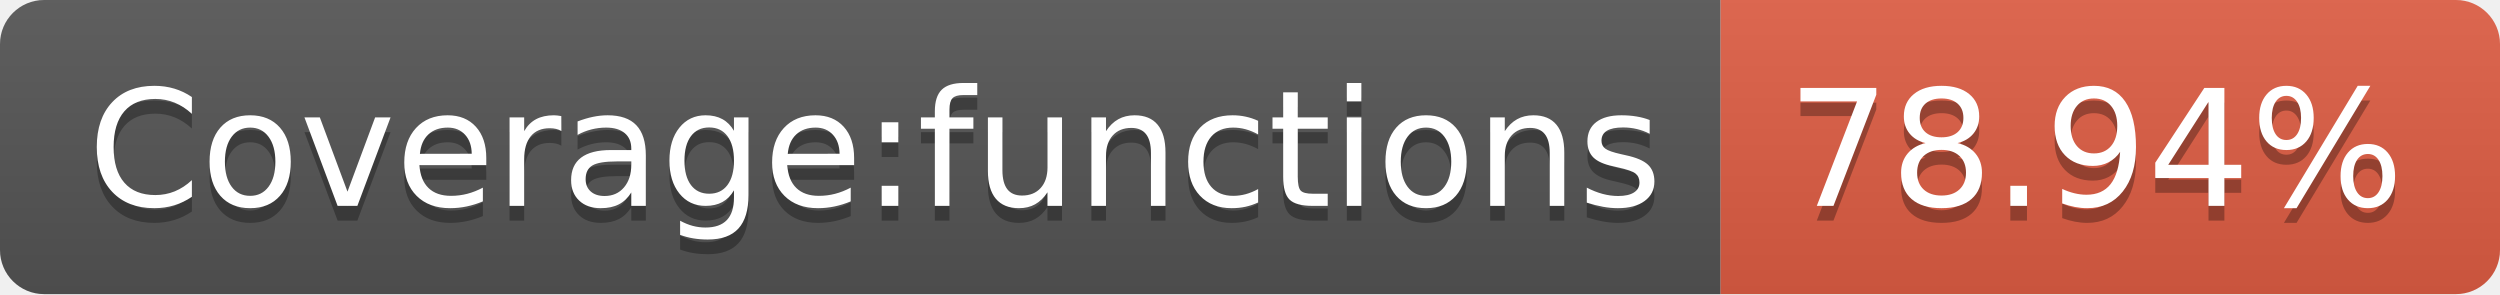
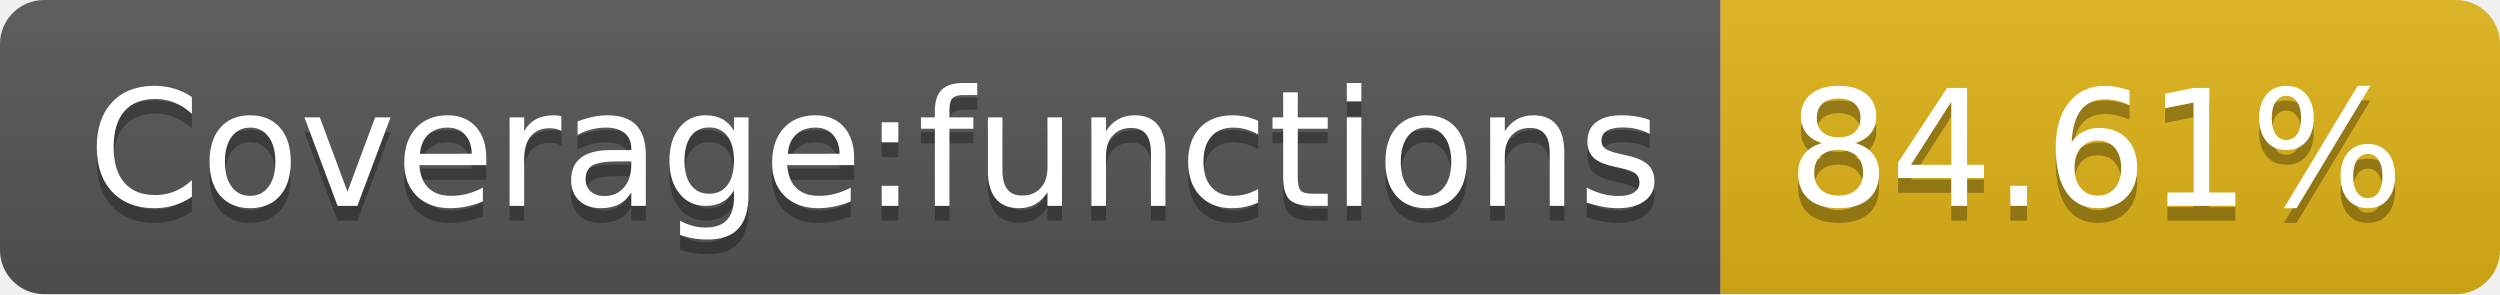
- <svg xmlns="http://www.w3.org/2000/svg" width="170" height="20" role="img" aria-label="Coverage:functions: 78.94%">
+ <svg xmlns="http://www.w3.org/2000/svg" width="170" height="20" role="img" aria-label="Coverage:functions: 84.61%">
  <linearGradient id="s" x2="0" y2="100%">
    <stop offset="0" stop-color="#bbb" stop-opacity=".1" />
    <stop offset="1" stop-opacity=".1" />
  </linearGradient>
  <clipPath id="r">
    <rect width="170" height="20" rx="3" fill="#fff" />
  </clipPath>
  <g clip-path="url(#r)">
    <rect width="117" height="20" fill="#555" />
-     <rect x="117" width="53" height="20" fill="#e05d44" />
+     <rect x="117" width="53" height="20" fill="#dfb317" />
    <rect width="170" height="20" fill="url(#s)" />
  </g>
  <g fill="#fff" text-anchor="middle" font-family="Verdana,Geneva,DejaVu Sans,sans-serif" text-rendering="geometricPrecision" font-size="110">
    <text aria-hidden="true" x="595" y="150" fill="#010101" fill-opacity=".3" transform="scale(.1)" textLength="1070">Coverage:functions</text>
    <text x="595" y="140" transform="scale(.1)" fill="#fff" textLength="1070">Coverage:functions</text>
-     <text aria-hidden="true" x="1425" y="150" fill="#010101" fill-opacity=".3" transform="scale(.1)" textLength="430">78.94%</text>
-     <text x="1425" y="140" transform="scale(.1)" fill="#fff" textLength="430">78.94%</text>
+     <text aria-hidden="true" x="1425" y="150" fill="#010101" fill-opacity=".3" transform="scale(.1)" textLength="430">84.61%</text>
+     <text x="1425" y="140" transform="scale(.1)" fill="#fff" textLength="430">84.61%</text>
  </g>
</svg>
